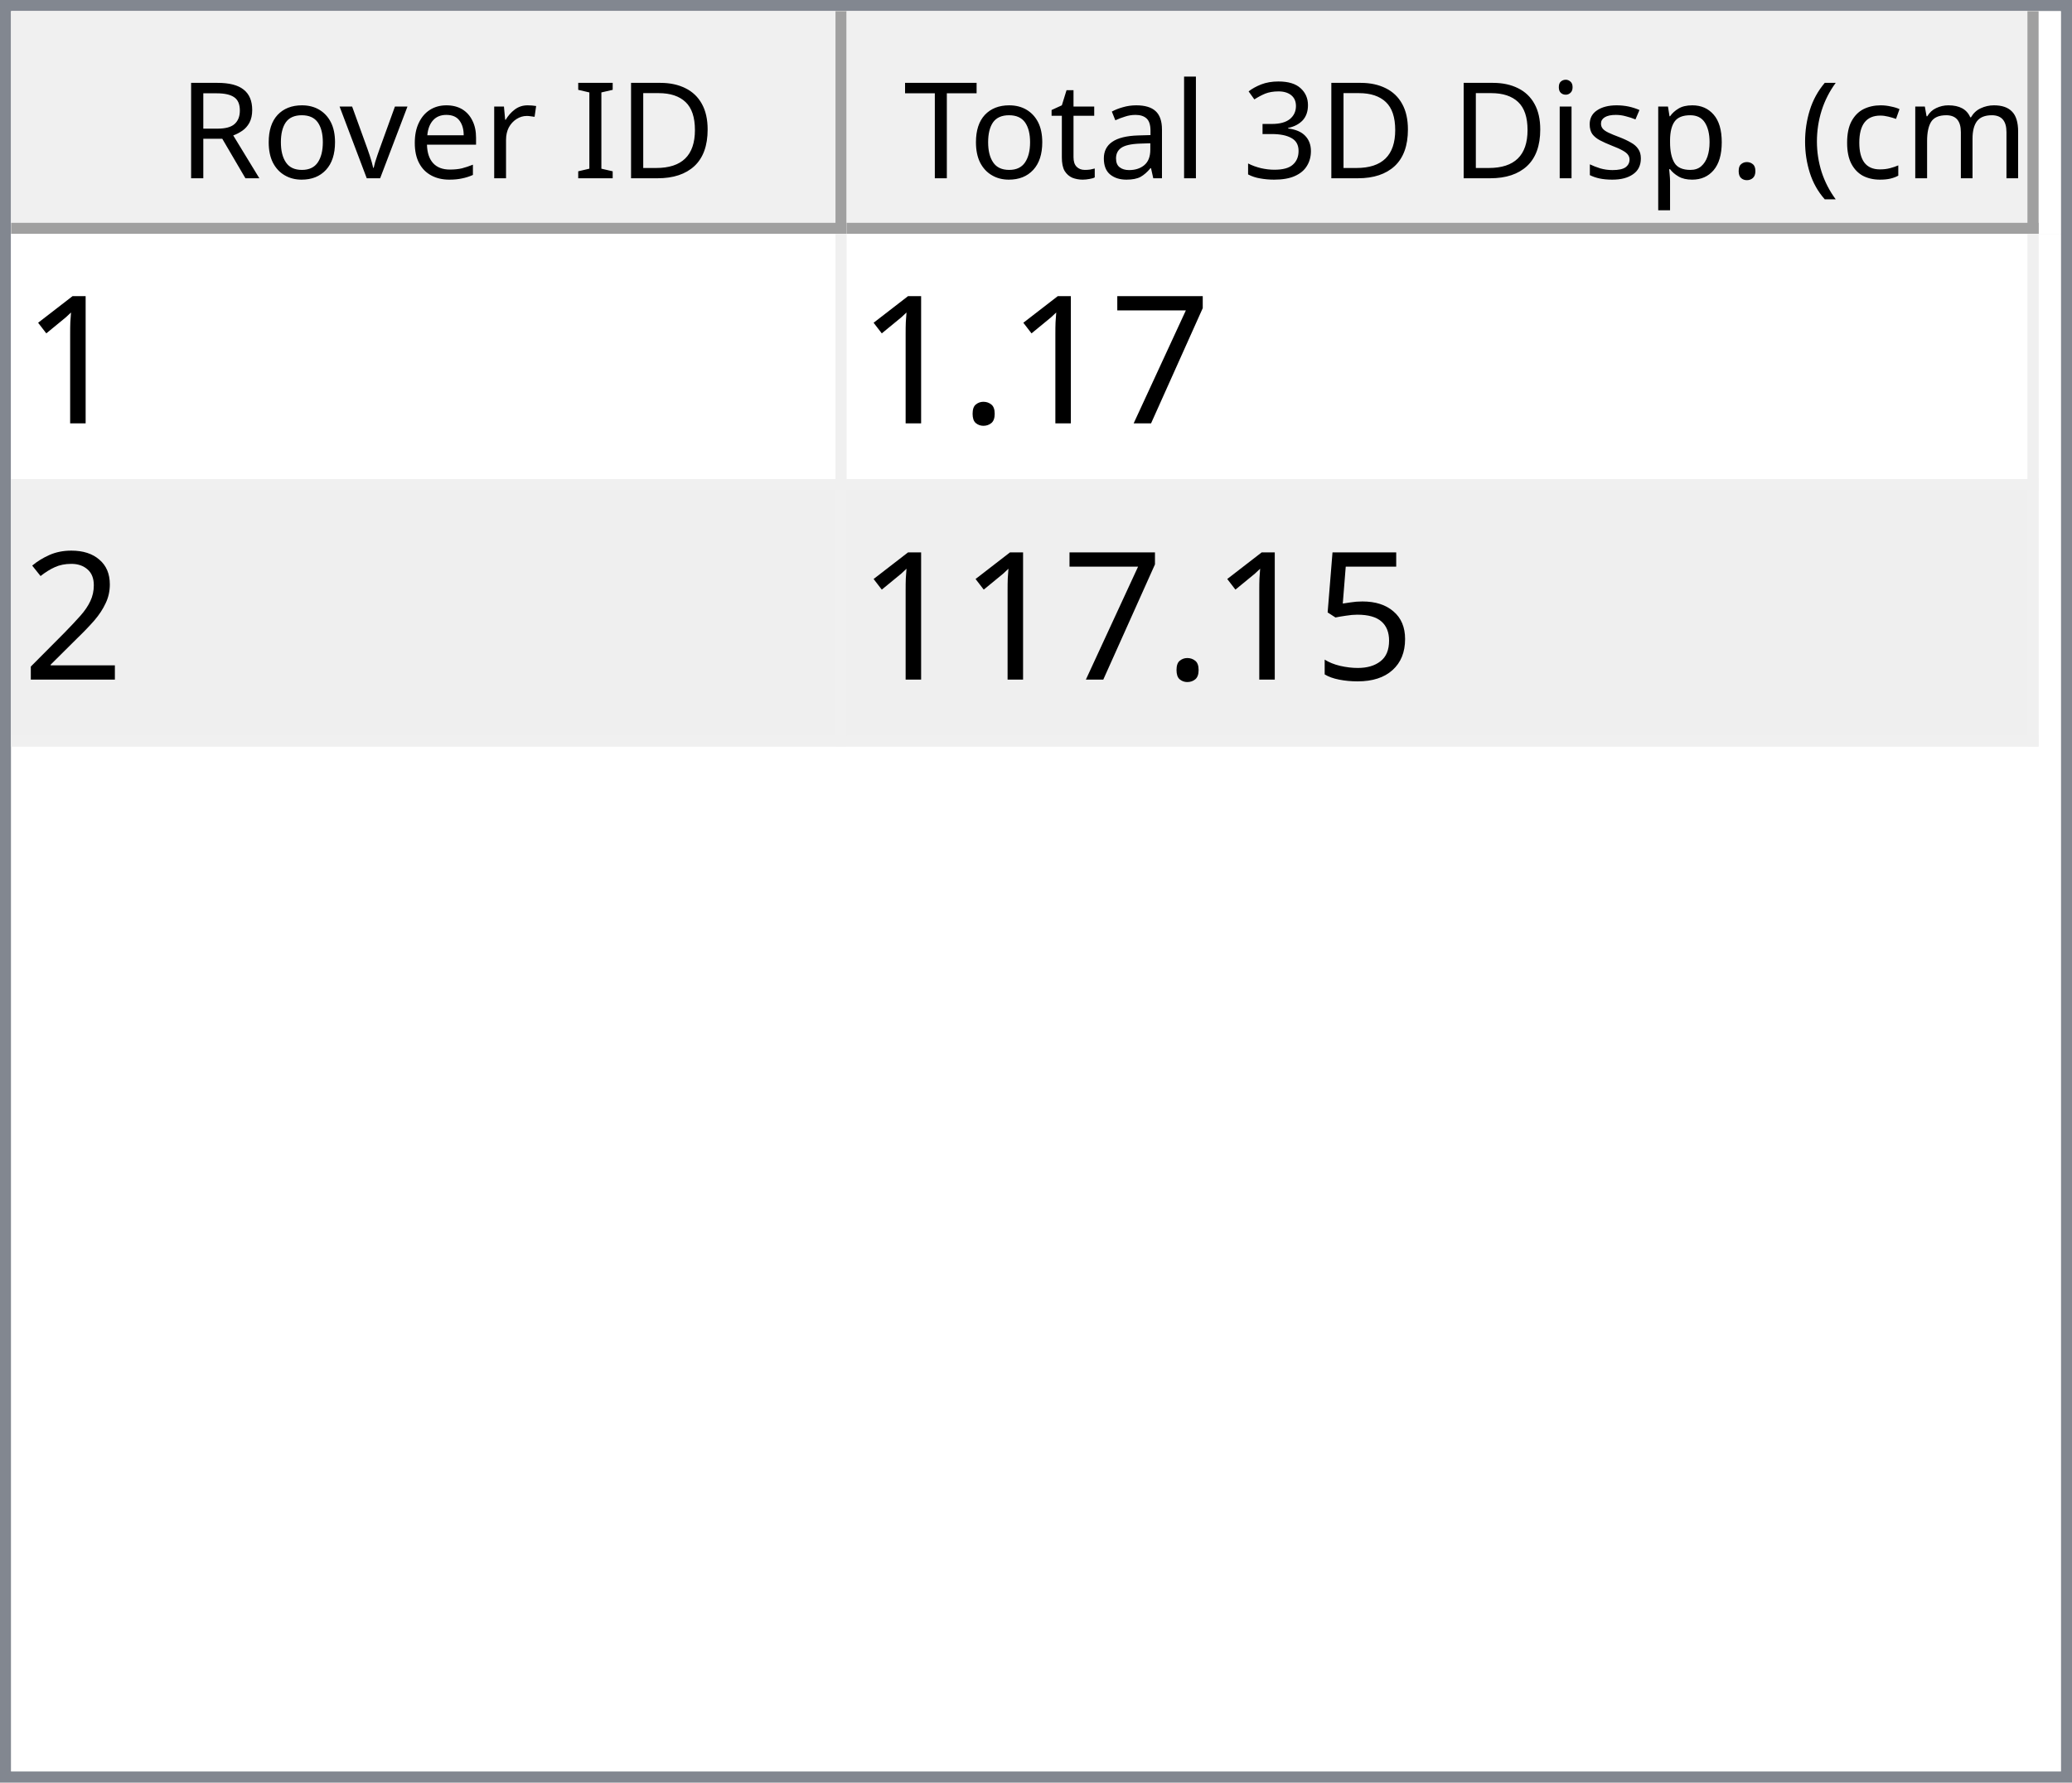
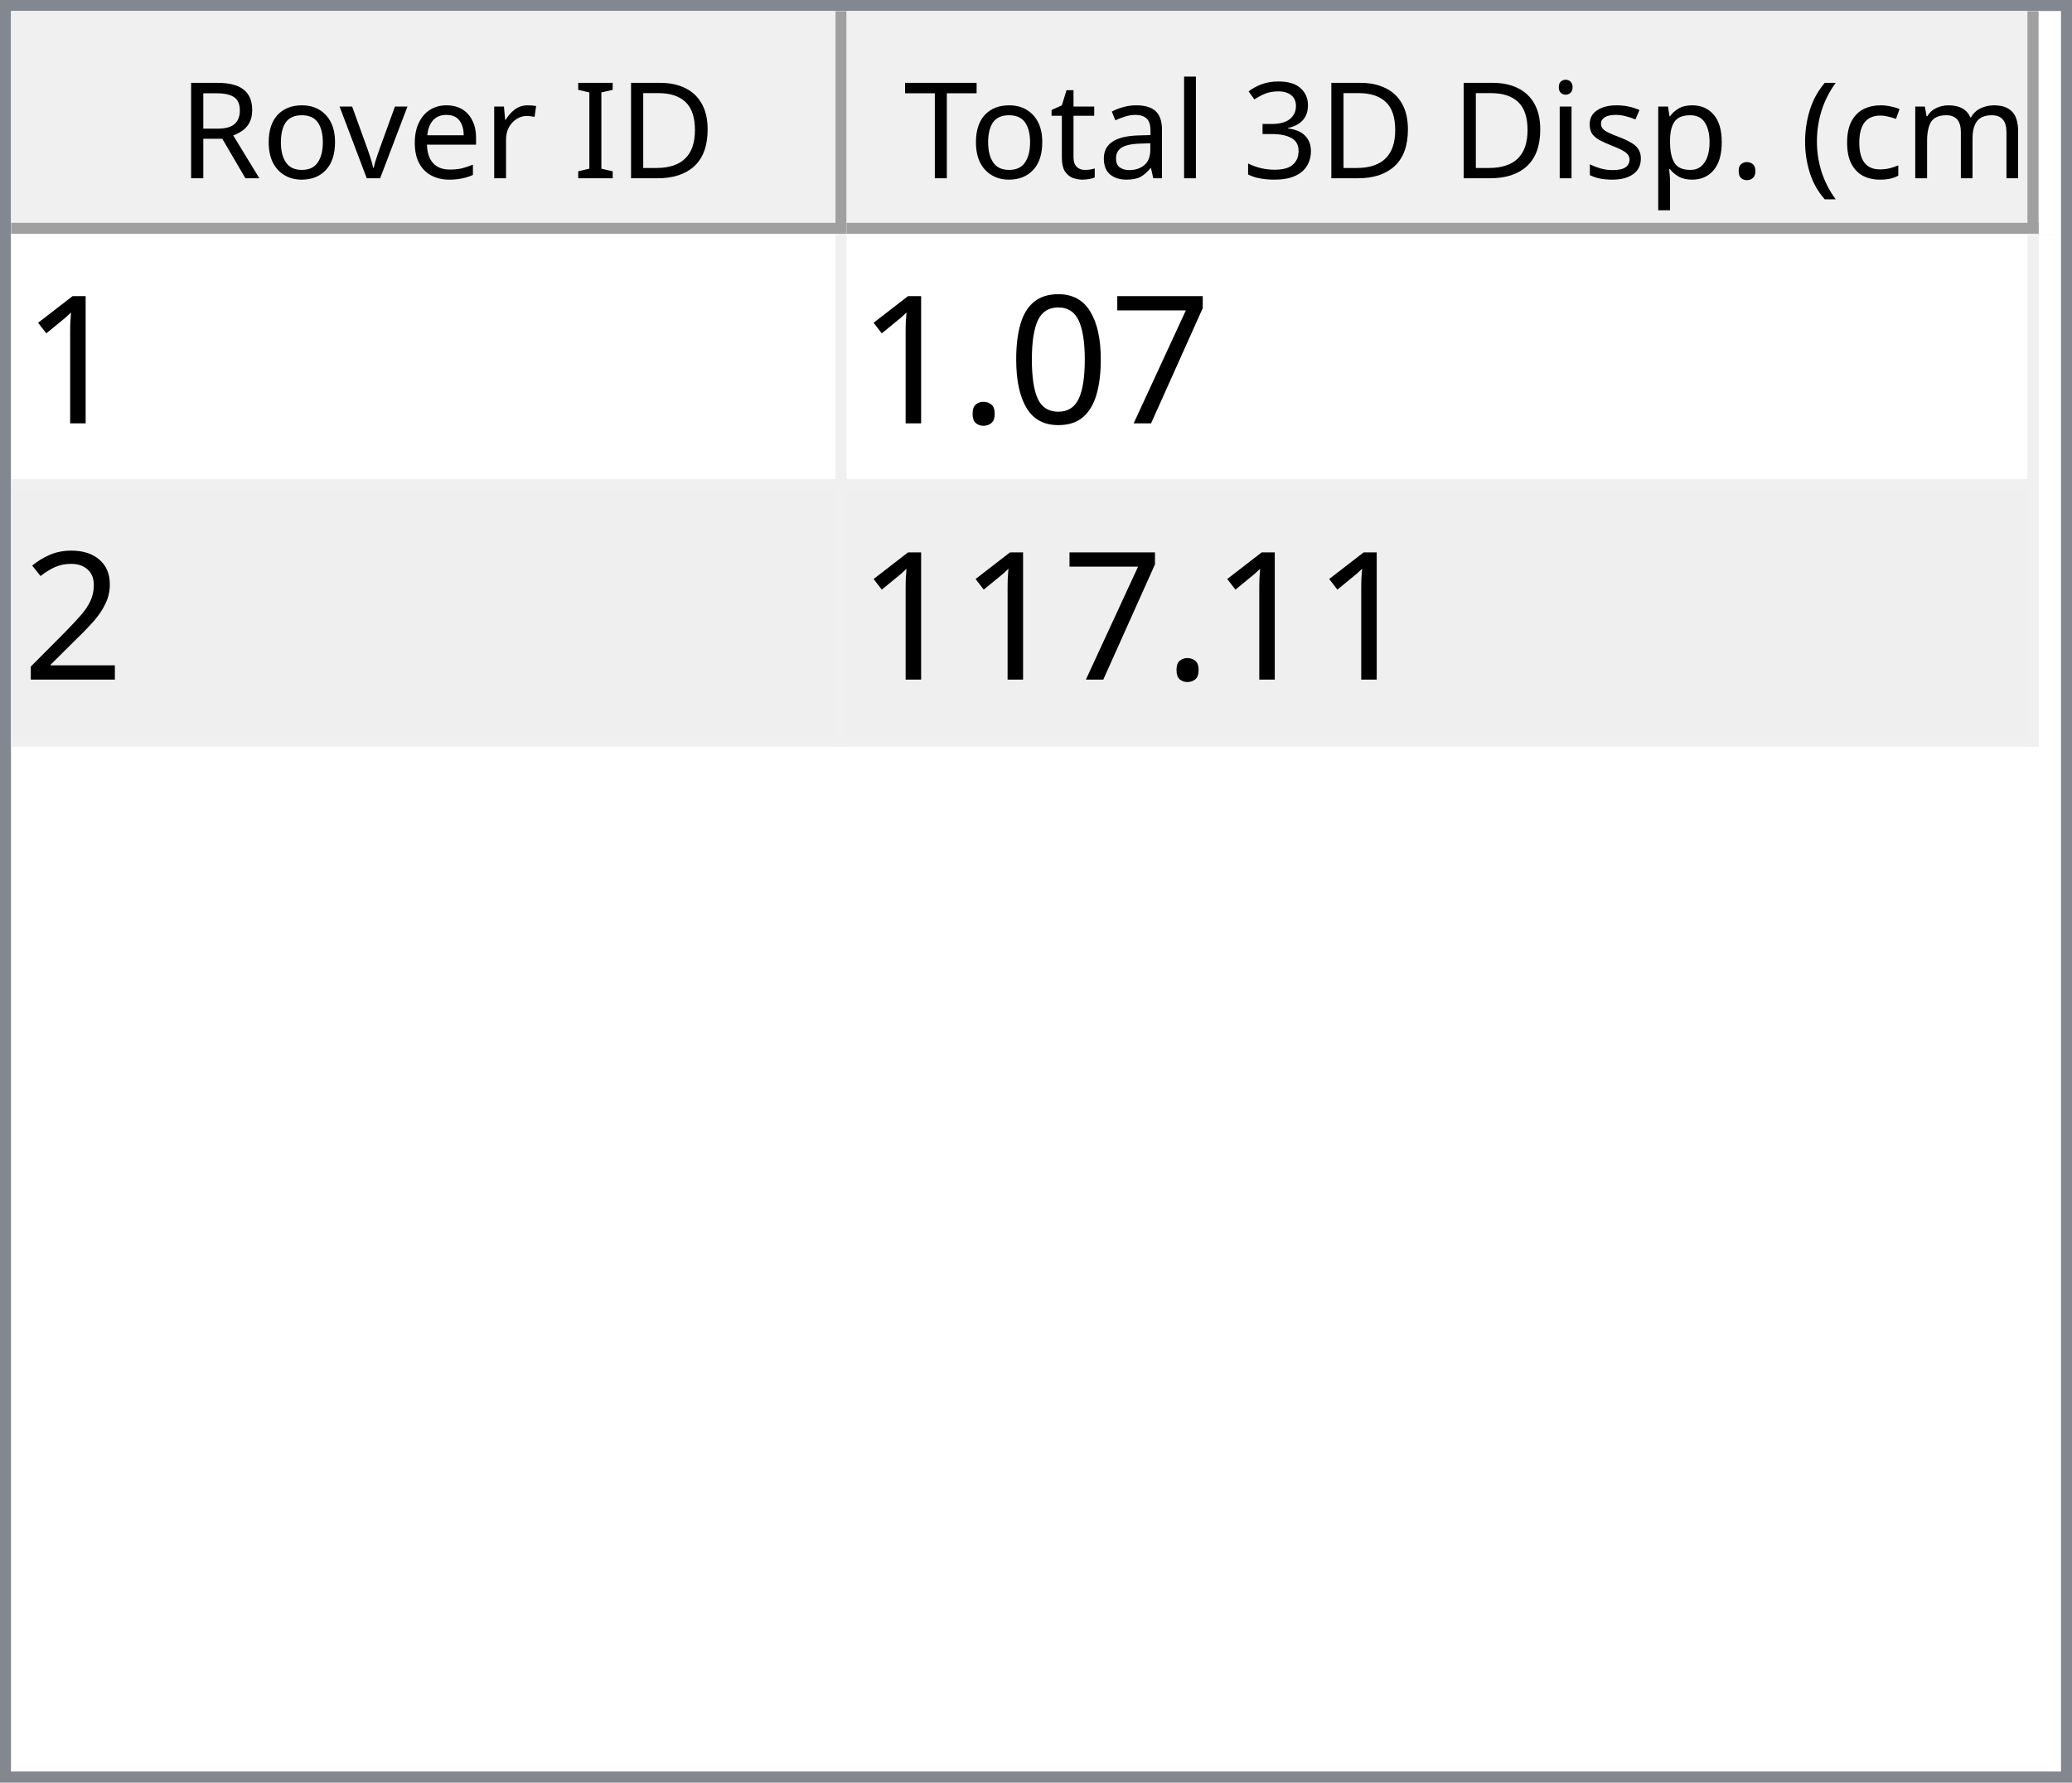
<svg xmlns="http://www.w3.org/2000/svg" style="fill-opacity:1; color-rendering:auto; color-interpolation:auto; text-rendering:auto; stroke:black; stroke-linecap:square; stroke-miterlimit:10; shape-rendering:auto; stroke-opacity:1; fill:black; stroke-dasharray:none; font-weight:normal; stroke-width:1; font-family:'Dialog'; font-style:normal; stroke-linejoin:miter; font-size:12px; stroke-dashoffset:0; image-rendering:auto;" width="186" height="160">
  <defs id="genericDefs" />
  <g>
    <defs id="defs1">
      <clipPath clipPathUnits="userSpaceOnUse" id="clipPath1">
        <path d="M0 0 L186 0 L186 160 L0 160 L0 0 Z" />
      </clipPath>
      <clipPath clipPathUnits="userSpaceOnUse" id="clipPath2">
        <path d="M0 0 L0 160 L186 160 L186 0 Z" />
      </clipPath>
      <clipPath clipPathUnits="userSpaceOnUse" id="clipPath3">
        <path d="M0 0 L0 20 L184 20 L184 0 Z" />
      </clipPath>
      <clipPath clipPathUnits="userSpaceOnUse" id="clipPath4">
        <path d="M0 0 L0 20 L75 20 L75 0 Z" />
      </clipPath>
      <clipPath clipPathUnits="userSpaceOnUse" id="clipPath5">
        <path d="M1 1 L1 19 L74 19 L74 1 Z" />
      </clipPath>
      <clipPath clipPathUnits="userSpaceOnUse" id="clipPath6">
        <path d="M0 0 L0 18 L73 18 L73 0 Z" />
      </clipPath>
      <clipPath clipPathUnits="userSpaceOnUse" id="clipPath7">
        <path d="M-0.5 -0.5 L-0.5 19.5 L74.5 19.5 L74.5 -0.5 Z" />
      </clipPath>
      <clipPath clipPathUnits="userSpaceOnUse" id="clipPath8">
        <path d="M0 0 L0 20 L107 20 L107 0 Z" />
      </clipPath>
      <clipPath clipPathUnits="userSpaceOnUse" id="clipPath9">
        <path d="M1 1 L1 19 L106 19 L106 1 Z" />
      </clipPath>
      <clipPath clipPathUnits="userSpaceOnUse" id="clipPath10">
        <path d="M0 0 L0 18 L105 18 L105 0 Z" />
      </clipPath>
      <clipPath clipPathUnits="userSpaceOnUse" id="clipPath11">
        <path d="M-0.5 -0.5 L-0.5 19.5 L106.5 19.5 L106.5 -0.5 Z" />
      </clipPath>
      <clipPath clipPathUnits="userSpaceOnUse" id="clipPath12">
        <path d="M0 0 L0 138 L184 138 L184 0 Z" />
      </clipPath>
      <clipPath clipPathUnits="userSpaceOnUse" id="clipPath13">
        <path d="M0 0 L0 46 L182 46 L182 0 Z" />
      </clipPath>
      <clipPath clipPathUnits="userSpaceOnUse" id="clipPath14">
        <path d="M-0.5 -0.5 L-0.5 45.5 L181.5 45.5 L181.5 -0.5 Z" />
      </clipPath>
      <clipPath clipPathUnits="userSpaceOnUse" id="clipPath15">
        <path d="M0 0 L0 22 L74 22 L74 0 Z" />
      </clipPath>
      <clipPath clipPathUnits="userSpaceOnUse" id="clipPath16">
        <path d="M0 0 L0 22 L106 22 L106 0 Z" />
      </clipPath>
      <font horiz-adv-x="64.551" id="font1">
        <font-face ascent="107.91" descent="25.098" units-per-em="100" style="font-style:normal; font-family:Segoe UI; font-weight:normal;" />
        <missing-glyph horiz-adv-x="64.551" d="M8.109 0 L8.109 68.266 L56.453 68.266 L56.453 0 L8.109 0 ZM15.328 7.234 L49.219 7.234 L49.219 61.031 L15.328 61.031 L15.328 7.234 Z" />
        <glyph unicode="D" horiz-adv-x="70.117" d="M9.188 0 L9.188 70.016 L28.516 70.016 Q65.531 70.016 65.531 35.891 Q65.531 19.672 55.25 9.836 Q44.969 0 27.734 0 L9.188 0 ZM17.391 62.594 L17.391 7.422 L27.828 7.422 Q41.609 7.422 49.273 14.797 Q56.938 22.172 56.938 35.688 Q56.938 62.594 28.328 62.594 L17.391 62.594 Z" />
        <glyph unicode="I" horiz-adv-x="26.611" d="M17.391 0 L9.188 0 L9.188 70.016 L17.391 70.016 L17.391 0 Z" />
        <glyph unicode=" " horiz-adv-x="27.393" d="" />
        <glyph unicode="r" horiz-adv-x="34.766" d="M34.188 41.891 Q32.078 43.5 28.125 43.5 Q23 43.5 19.555 38.672 Q16.109 33.844 16.109 25.484 L16.109 0 L8.109 0 L8.109 50 L16.109 50 L16.109 39.703 L16.312 39.703 Q18.016 44.969 21.531 47.922 Q25.047 50.875 29.391 50.875 Q32.516 50.875 34.188 50.203 L34.188 41.891 Z" />
        <glyph unicode="e" horiz-adv-x="52.295" d="M48.297 23 L12.984 23 Q13.188 14.656 17.484 10.109 Q21.781 5.562 29.297 5.562 Q37.75 5.562 44.828 11.141 L44.828 3.609 Q38.234 -1.172 27.391 -1.172 Q16.797 -1.172 10.742 5.641 Q4.688 12.453 4.688 24.812 Q4.688 36.469 11.305 43.82 Q17.922 51.172 27.734 51.172 Q37.547 51.172 42.922 44.828 Q48.297 38.484 48.297 27.203 L48.297 23 ZM40.094 29.781 Q40.047 36.719 36.75 40.578 Q33.453 44.438 27.594 44.438 Q21.922 44.438 17.969 40.383 Q14.016 36.328 13.094 29.781 L40.094 29.781 Z" />
        <glyph unicode="v" horiz-adv-x="47.9" d="M47.406 50 L27.484 0 L19.625 0 L0.688 50 L9.469 50 L22.172 13.672 Q23.578 9.672 23.922 6.688 L24.125 6.688 Q24.609 10.453 25.688 13.484 L38.969 50 L47.406 50 Z" />
        <glyph unicode="o" horiz-adv-x="58.594" d="M29 -1.172 Q17.922 -1.172 11.305 5.836 Q4.688 12.844 4.688 24.422 Q4.688 37.016 11.57 44.094 Q18.453 51.172 30.172 51.172 Q41.359 51.172 47.633 44.289 Q53.906 37.406 53.906 25.203 Q53.906 13.234 47.141 6.031 Q40.375 -1.172 29 -1.172 ZM29.594 44.438 Q21.875 44.438 17.383 39.188 Q12.891 33.938 12.891 24.703 Q12.891 15.828 17.43 10.695 Q21.969 5.562 29.594 5.562 Q37.359 5.562 41.531 10.594 Q45.703 15.625 45.703 24.906 Q45.703 34.281 41.531 39.359 Q37.359 44.438 29.594 44.438 Z" />
        <glyph unicode="R" horiz-adv-x="59.814" d="M59.375 0 L49.609 0 L37.891 19.625 Q36.281 22.359 34.766 24.289 Q33.25 26.219 31.664 27.438 Q30.078 28.656 28.25 29.219 Q26.422 29.781 24.125 29.781 L17.391 29.781 L17.391 0 L9.188 0 L9.188 70.016 L30.078 70.016 Q34.672 70.016 38.555 68.867 Q42.438 67.719 45.289 65.375 Q48.141 63.031 49.758 59.547 Q51.375 56.062 51.375 51.375 Q51.375 47.703 50.273 44.656 Q49.172 41.609 47.148 39.211 Q45.125 36.812 42.266 35.133 Q39.406 33.453 35.844 32.516 L35.844 32.328 Q37.594 31.547 38.891 30.547 Q40.188 29.547 41.359 28.18 Q42.531 26.812 43.68 25.078 Q44.828 23.344 46.234 21.047 L59.375 0 ZM17.391 62.594 L17.391 37.203 L28.516 37.203 Q31.594 37.203 34.203 38.133 Q36.812 39.062 38.719 40.797 Q40.625 42.531 41.703 45.047 Q42.781 47.562 42.781 50.688 Q42.781 56.297 39.141 59.445 Q35.5 62.594 28.609 62.594 L17.391 62.594 Z" />
        <glyph unicode=")" horiz-adv-x="30.176" d="M8.297 -15.922 L1.172 -15.922 Q16.406 2.344 16.406 26.812 Q16.406 51.469 1.078 70.016 L8.297 70.016 Q23.531 52.156 23.531 26.703 Q23.531 1.375 8.297 -15.922 Z" />
        <glyph unicode="m" horiz-adv-x="86.133" d="M79.109 0 L71.094 0 L71.094 28.719 Q71.094 37.016 68.531 40.727 Q65.969 44.438 59.906 44.438 Q54.781 44.438 51.195 39.75 Q47.609 35.062 47.609 28.516 L47.609 0 L39.594 0 L39.594 29.688 Q39.594 44.438 28.219 44.438 Q22.953 44.438 19.531 40.016 Q16.109 35.594 16.109 28.516 L16.109 0 L8.109 0 L8.109 50 L16.109 50 L16.109 42.094 L16.312 42.094 Q21.625 51.172 31.844 51.172 Q36.969 51.172 40.773 48.312 Q44.578 45.453 46 40.828 Q51.562 51.172 62.594 51.172 Q79.109 51.172 79.109 30.812 L79.109 0 Z" />
        <glyph unicode="c" horiz-adv-x="46.191" d="M42.188 2.297 Q36.422 -1.172 28.516 -1.172 Q17.828 -1.172 11.258 5.789 Q4.688 12.75 4.688 23.828 Q4.688 36.188 11.766 43.68 Q18.844 51.172 30.672 51.172 Q37.25 51.172 42.281 48.734 L42.281 40.531 Q36.719 44.438 30.375 44.438 Q22.703 44.438 17.797 38.945 Q12.891 33.453 12.891 24.516 Q12.891 15.719 17.508 10.641 Q22.125 5.562 29.891 5.562 Q36.422 5.562 42.188 9.906 L42.188 2.297 Z" />
        <glyph unicode="(" horiz-adv-x="30.176" d="M29.109 -15.922 L21.969 -15.922 Q6.844 1.375 6.844 26.703 Q6.844 52.156 21.969 70.016 L29.203 70.016 Q13.875 51.469 13.875 26.812 Q13.875 2.344 29.109 -15.922 Z" />
        <glyph unicode="." horiz-adv-x="21.68" d="M10.891 -1.078 Q8.641 -1.078 7.055 0.539 Q5.469 2.156 5.469 4.391 Q5.469 6.641 7.055 8.273 Q8.641 9.906 10.891 9.906 Q13.188 9.906 14.797 8.273 Q16.406 6.641 16.406 4.391 Q16.406 2.156 14.797 0.539 Q13.188 -1.078 10.891 -1.078 Z" />
        <glyph unicode="p" horiz-adv-x="58.789" d="M16.312 7.234 L16.109 7.234 L16.109 -23 L8.109 -23 L8.109 50 L16.109 50 L16.109 41.219 L16.312 41.219 Q22.219 51.172 33.594 51.172 Q43.266 51.172 48.688 44.461 Q54.109 37.75 54.109 26.469 Q54.109 13.922 48 6.375 Q41.891 -1.172 31.297 -1.172 Q21.578 -1.172 16.312 7.234 ZM16.109 27.391 L16.109 20.406 Q16.109 14.203 20.141 9.883 Q24.172 5.562 30.375 5.562 Q37.641 5.562 41.773 11.133 Q45.906 16.703 45.906 26.609 Q45.906 34.969 42.047 39.703 Q38.188 44.438 31.594 44.438 Q24.609 44.438 20.359 39.578 Q16.109 34.719 16.109 27.391 Z" />
        <glyph unicode="s" horiz-adv-x="42.432" d="M5.078 1.812 L5.078 10.406 Q11.625 5.562 19.484 5.562 Q30.031 5.562 30.031 12.594 Q30.031 14.594 29.125 15.992 Q28.219 17.391 26.68 18.461 Q25.141 19.531 23.07 20.383 Q21 21.234 18.609 22.172 Q15.281 23.484 12.766 24.828 Q10.25 26.172 8.57 27.859 Q6.891 29.547 6.031 31.695 Q5.172 33.844 5.172 36.719 Q5.172 40.234 6.789 42.945 Q8.406 45.656 11.086 47.484 Q13.766 49.312 17.211 50.242 Q20.656 51.172 24.312 51.172 Q30.812 51.172 35.938 48.922 L35.938 40.828 Q30.422 44.438 23.25 44.438 Q21 44.438 19.195 43.922 Q17.391 43.406 16.094 42.477 Q14.797 41.547 14.086 40.258 Q13.375 38.969 13.375 37.406 Q13.375 35.453 14.086 34.133 Q14.797 32.812 16.164 31.789 Q17.531 30.766 19.484 29.938 Q21.438 29.109 23.922 28.125 Q27.25 26.859 29.883 25.516 Q32.516 24.172 34.375 22.484 Q36.234 20.797 37.234 18.602 Q38.234 16.406 38.234 13.375 Q38.234 9.672 36.602 6.938 Q34.969 4.203 32.234 2.398 Q29.5 0.594 25.93 -0.289 Q22.359 -1.172 18.453 -1.172 Q10.75 -1.172 5.078 1.812 Z" />
        <glyph unicode="i" horiz-adv-x="24.219" d="M12.203 62.703 Q10.062 62.703 8.547 64.164 Q7.031 65.625 7.031 67.875 Q7.031 70.125 8.547 71.609 Q10.062 73.094 12.203 73.094 Q14.406 73.094 15.945 71.609 Q17.484 70.125 17.484 67.875 Q17.484 65.719 15.945 64.211 Q14.406 62.703 12.203 62.703 ZM16.109 0 L8.109 0 L8.109 50 L16.109 50 L16.109 0 Z" />
        <glyph unicode="3" horiz-adv-x="53.906" d="M46.531 19.828 Q46.531 15.094 44.75 11.211 Q42.969 7.328 39.719 4.57 Q36.469 1.812 31.93 0.297 Q27.391 -1.219 21.922 -1.219 Q11.922 -1.219 6 2.594 L6 11.188 Q13.094 5.609 22.219 5.609 Q25.875 5.609 28.828 6.539 Q31.781 7.469 33.906 9.227 Q36.031 10.984 37.18 13.477 Q38.328 15.969 38.328 19.094 Q38.328 32.812 18.797 32.812 L12.984 32.812 L12.984 39.594 L18.5 39.594 Q35.797 39.594 35.797 52.484 Q35.797 64.406 22.609 64.406 Q15.188 64.406 8.688 59.422 L8.688 67.188 Q15.375 71.188 24.609 71.188 Q29 71.188 32.57 69.969 Q36.141 68.75 38.68 66.555 Q41.219 64.359 42.609 61.281 Q44 58.203 44 54.5 Q44 40.672 30.031 36.719 L30.031 36.531 Q33.594 36.141 36.625 34.797 Q39.656 33.453 41.852 31.305 Q44.047 29.156 45.289 26.25 Q46.531 23.344 46.531 19.828 Z" />
        <glyph unicode="l" horiz-adv-x="24.219" d="M16.109 0 L8.109 0 L8.109 74.031 L16.109 74.031 L16.109 0 Z" />
        <glyph unicode="a" horiz-adv-x="50.879" d="M43.891 0 L35.891 0 L35.891 7.812 L35.688 7.812 Q30.469 -1.172 20.312 -1.172 Q12.844 -1.172 8.617 2.781 Q4.391 6.734 4.391 13.281 Q4.391 27.297 20.906 29.594 L35.891 31.688 Q35.891 44.438 25.594 44.438 Q16.547 44.438 9.281 38.281 L9.281 46.484 Q16.656 51.172 26.266 51.172 Q43.891 51.172 43.891 32.516 L43.891 0 ZM35.891 25.297 L23.828 23.641 Q18.266 22.859 15.43 20.875 Q12.594 18.891 12.594 13.875 Q12.594 10.203 15.211 7.883 Q17.828 5.562 22.172 5.562 Q28.125 5.562 32.008 9.742 Q35.891 13.922 35.891 20.312 L35.891 25.297 Z" />
        <glyph unicode="t" horiz-adv-x="33.887" d="M31.297 0.484 Q28.469 -1.078 23.828 -1.078 Q10.688 -1.078 10.688 13.578 L10.688 43.172 L2.094 43.172 L2.094 50 L10.688 50 L10.688 62.203 L18.703 64.797 L18.703 50 L31.297 50 L31.297 43.172 L18.703 43.172 L18.703 14.984 Q18.703 9.969 20.414 7.82 Q22.125 5.672 26.078 5.672 Q29.109 5.672 31.297 7.328 L31.297 0.484 Z" />
        <glyph unicode="T" horiz-adv-x="52.393" d="M50.594 62.594 L30.375 62.594 L30.375 0 L22.172 0 L22.172 62.594 L2 62.594 L2 70.016 L50.594 70.016 L50.594 62.594 Z" />
      </font>
      <font horiz-adv-x="75.0" id="font2">
        <font-face ascent="100.537" descent="21.973" units-per-em="100" style="font-style:normal; font-family:sans-serif; font-weight:normal;" />
        <missing-glyph horiz-adv-x="75.0" d="M12.5 0 L12.5 62.5 L62.5 62.5 L62.5 0 L12.5 0 ZM14.062 1.562 L60.938 1.562 L60.938 60.938 L14.062 60.938 L14.062 1.562 Z" />
        <glyph unicode="1" horiz-adv-x="55.615" d="M37.25 0 L28.469 0 L28.469 56 Q25.297 52.984 20.141 49.953 Q14.984 46.922 10.891 45.406 L10.891 53.906 Q18.266 57.375 23.781 62.305 Q29.297 67.234 31.594 71.875 L37.25 71.875 L37.25 0 Z" />
        <glyph unicode="7" horiz-adv-x="55.615" d="M4.734 62.203 L4.734 70.656 L51.078 70.656 L51.078 63.812 Q44.234 56.547 37.523 44.484 Q30.812 32.422 27.156 19.672 Q24.516 10.688 23.781 0 L14.75 0 Q14.891 8.453 18.062 20.414 Q21.234 32.375 27.172 43.484 Q33.109 54.594 39.797 62.203 L4.734 62.203 Z" />
+         <glyph unicode="0" horiz-adv-x="55.615" d="M4.156 35.297 Q4.156 48 6.766 55.742 Q9.375 63.484 14.523 67.68 Q19.672 71.875 27.484 71.875 Q33.25 71.875 37.594 69.555 Q41.938 67.234 44.773 62.867 Q47.609 58.5 49.219 52.227 Q50.828 45.953 50.828 35.297 Q50.828 22.703 48.242 14.969 Q45.656 7.234 40.508 3.008 Q35.359 -1.219 27.484 -1.219 Q17.141 -1.219 11.234 6.203 Q4.156 15.141 4.156 35.297 ZM13.188 35.297 Q13.188 17.672 17.312 11.836 Q21.438 6 27.484 6 Q33.547 6 37.672 11.859 Q41.797 17.719 41.797 35.297 Q41.797 52.984 37.672 58.789 Q33.547 64.594 27.391 64.594 Q21.344 64.594 17.719 59.469 Q13.188 52.938 13.188 35.297 Z" />
        <glyph unicode="." horiz-adv-x="27.783" d="M9.078 0 L9.078 10.016 L19.094 10.016 L19.094 0 L9.078 0 Z" />
        <glyph unicode="2" horiz-adv-x="55.615" d="M50.344 8.453 L50.344 0 L3.031 0 Q2.938 3.172 4.047 6.109 Q5.859 10.938 9.836 15.625 Q13.812 20.312 21.344 26.469 Q33.016 36.031 37.117 41.625 Q41.219 47.219 41.219 52.203 Q41.219 57.422 37.477 61.008 Q33.734 64.594 27.734 64.594 Q21.391 64.594 17.578 60.789 Q13.766 56.984 13.719 50.25 L4.688 51.172 Q5.609 61.281 11.664 66.578 Q17.719 71.875 27.938 71.875 Q38.234 71.875 44.242 66.164 Q50.25 60.453 50.25 52 Q50.25 47.703 48.492 43.555 Q46.734 39.406 42.656 34.812 Q38.578 30.219 29.109 22.219 Q21.188 15.578 18.945 13.211 Q16.703 10.844 15.234 8.453 L50.344 8.453 Z" />
-         <glyph unicode="5" horiz-adv-x="55.615" d="M4.156 18.75 L13.375 19.531 Q14.406 12.797 18.141 9.398 Q21.875 6 27.156 6 Q33.5 6 37.891 10.789 Q42.281 15.578 42.281 23.484 Q42.281 31 38.062 35.352 Q33.844 39.703 27 39.703 Q22.75 39.703 19.336 37.773 Q15.922 35.844 13.969 32.766 L5.719 33.844 L12.641 70.609 L48.25 70.609 L48.25 62.203 L19.672 62.203 L15.828 42.969 Q22.266 47.469 29.344 47.469 Q38.719 47.469 45.164 40.969 Q51.609 34.469 51.609 24.266 Q51.609 14.547 45.953 7.469 Q39.062 -1.219 27.156 -1.219 Q17.391 -1.219 11.211 4.25 Q5.031 9.719 4.156 18.75 Z" />
      </font>
    </defs>
    <g style="fill:white; stroke:white;">
      <rect x="0" y="0" width="186" style="clip-path:url(#clipPath1); stroke:none;" height="160" />
    </g>
    <g style="fill:white; text-rendering:optimizeSpeed; color-rendering:optimizeSpeed; image-rendering:optimizeSpeed; shape-rendering:crispEdges; stroke:white; color-interpolation:sRGB;">
      <rect x="0" width="186" height="160" y="0" style="stroke:none;" />
      <path style="stroke:none;" d="M0 160 L186 160 L186 0 L0 0 Z" />
    </g>
    <g style="fill:rgb(240,240,240); font-family:'Segoe UI'; stroke:rgb(240,240,240);">
      <rect x="0" y="0" width="186" style="clip-path:url(#clipPath2); stroke:none;" height="160" />
    </g>
    <g style="fill:rgb(130,135,144); font-family:'Segoe UI'; stroke:rgb(130,135,144);">
      <path d="M0 0 L186 0 L186 160 L0 160 L0 0 ZM1 1 L185 1 L185 159 L1 159 L1 1 Z" style="fill-rule:evenodd; clip-path:url(#clipPath2); stroke:none;" />
    </g>
    <g style="fill:white; font-family:'Segoe UI'; stroke:white;" transform="translate(1,1)">
      <rect x="0" y="0" width="184" style="clip-path:url(#clipPath3); stroke:none;" height="20" />
    </g>
    <g style="fill:rgb(240,240,240); font-family:'Segoe UI'; stroke:rgb(240,240,240);" transform="translate(1,1)">
      <rect x="0" y="0" width="75" style="clip-path:url(#clipPath4); stroke:none;" height="20" />
    </g>
    <g style="font-family:'Segoe UI';" transform="translate(2,2)">
      <text x="14" xml:space="preserve" y="14" style="clip-path:url(#clipPath6); stroke:none;">Rover ID</text>
    </g>
    <g style="fill:rgb(160,160,160); font-family:'Segoe UI'; stroke:rgb(160,160,160); stroke-linejoin:bevel;" transform="translate(1.5,1.5)">
      <line x1="74" x2="74" y1="0" style="fill:none; clip-path:url(#clipPath7);" y2="19" />
    </g>
    <g style="fill:rgb(160,160,160); font-family:'Segoe UI'; stroke:rgb(160,160,160); stroke-linejoin:bevel;" transform="matrix(1,0,0,1,1,1) translate(0.5,0.5)">
      <line x1="0" x2="74" y1="19" style="fill:none; clip-path:url(#clipPath7);" y2="19" />
    </g>
    <g style="fill:rgb(240,240,240); font-family:'Segoe UI'; stroke:rgb(240,240,240);" transform="translate(76,1)">
      <rect x="0" y="0" width="107" style="clip-path:url(#clipPath8); stroke:none;" height="20" />
    </g>
    <g style="font-family:'Segoe UI';" transform="translate(77,2)">
      <text x="1" xml:space="preserve" y="14" style="clip-path:url(#clipPath10); stroke:none;"> Total 3D Disp. (cm)</text>
    </g>
    <g style="fill:rgb(160,160,160); font-family:'Segoe UI'; stroke:rgb(160,160,160); stroke-linejoin:bevel;" transform="translate(76.5,1.5)">
      <line x1="106" x2="106" y1="0" style="fill:none; clip-path:url(#clipPath11);" y2="19" />
    </g>
    <g style="fill:rgb(160,160,160); font-family:'Segoe UI'; stroke:rgb(160,160,160); stroke-linejoin:bevel;" transform="matrix(1,0,0,1,76,1) translate(0.5,0.5)">
      <line x1="0" x2="106" y1="19" style="fill:none; clip-path:url(#clipPath11);" y2="19" />
    </g>
    <g style="fill:white; font-family:'Segoe UI'; stroke:white;" transform="translate(1,21)">
      <rect x="0" y="0" width="184" style="clip-path:url(#clipPath12); stroke:none;" height="138" />
    </g>
    <g style="fill:rgb(240,240,240); font-size:16px; font-family:sans-serif; stroke:rgb(240,240,240);" transform="translate(1,21)">
      <rect x="0" y="0" width="182" style="clip-path:url(#clipPath13); stroke:none;" height="46" />
      <line transform="translate(0.5,0.5)" x1="0" x2="181" y1="22" style="clip-path:url(#clipPath14); fill:none; stroke-linejoin:bevel;" y2="22" />
    </g>
    <g transform="matrix(1,0,0,1,1,21) translate(0.5,0.5)" style="fill:rgb(240,240,240); font-size:16px; font-family:sans-serif; stroke:rgb(240,240,240); stroke-linejoin:bevel;">
      <line x1="0" x2="181" y1="45" style="fill:none; clip-path:url(#clipPath14);" y2="45" />
    </g>
    <g transform="matrix(1,0,0,1,1,21) translate(0.5,0.5)" style="fill:rgb(240,240,240); font-size:16px; font-family:sans-serif; stroke:rgb(240,240,240); stroke-linejoin:bevel;">
      <line x1="74" x2="74" y1="0" style="fill:none; clip-path:url(#clipPath14);" y2="45" />
    </g>
    <g transform="matrix(1,0,0,1,1,21) translate(0.5,0.5)" style="fill:rgb(240,240,240); font-size:16px; font-family:sans-serif; stroke:rgb(240,240,240); stroke-linejoin:bevel;">
      <line x1="181" x2="181" y1="0" style="fill:none; clip-path:url(#clipPath14);" y2="45" />
    </g>
    <g style="fill:white; font-size:16px; font-family:sans-serif; stroke:white;" transform="matrix(1,0,0,1,1,21)">
      <rect x="0" y="0" width="74" style="clip-path:url(#clipPath15); stroke:none;" height="22" />
      <text x="1" y="17" style="fill:black; clip-path:url(#clipPath15); stroke:none;" xml:space="preserve">1</text>
    </g>
    <g style="fill:white; font-size:16px; font-family:sans-serif; stroke:white;" transform="matrix(1,0,0,1,1,21) translate(75,0)">
      <rect x="0" y="0" width="106" style="clip-path:url(#clipPath16); stroke:none;" height="22" />
-       <text x="1" y="17" style="fill:black; clip-path:url(#clipPath16); stroke:none;" xml:space="preserve">1.17</text>
+       <text x="1" y="17" style="fill:black; clip-path:url(#clipPath16); stroke:none;" xml:space="preserve">1.07</text>
    </g>
    <g style="fill:rgb(239,239,239); font-size:16px; font-family:sans-serif; stroke:rgb(239,239,239);" transform="matrix(1,0,0,1,1,21) translate(0,23)">
      <rect x="0" y="0" width="74" style="clip-path:url(#clipPath15); stroke:none;" height="22" />
      <text x="1" y="17" style="fill:black; clip-path:url(#clipPath15); stroke:none;" xml:space="preserve">2</text>
    </g>
    <g style="fill:rgb(239,239,239); font-size:16px; font-family:sans-serif; stroke:rgb(239,239,239);" transform="matrix(1,0,0,1,1,21) translate(75,23)">
      <rect x="0" y="0" width="106" style="clip-path:url(#clipPath16); stroke:none;" height="22" />
-       <text x="1" y="17" style="fill:black; clip-path:url(#clipPath16); stroke:none;" xml:space="preserve">117.15</text>
+       <text x="1" y="17" style="fill:black; clip-path:url(#clipPath16); stroke:none;" xml:space="preserve">117.11</text>
    </g>
  </g>
</svg>
